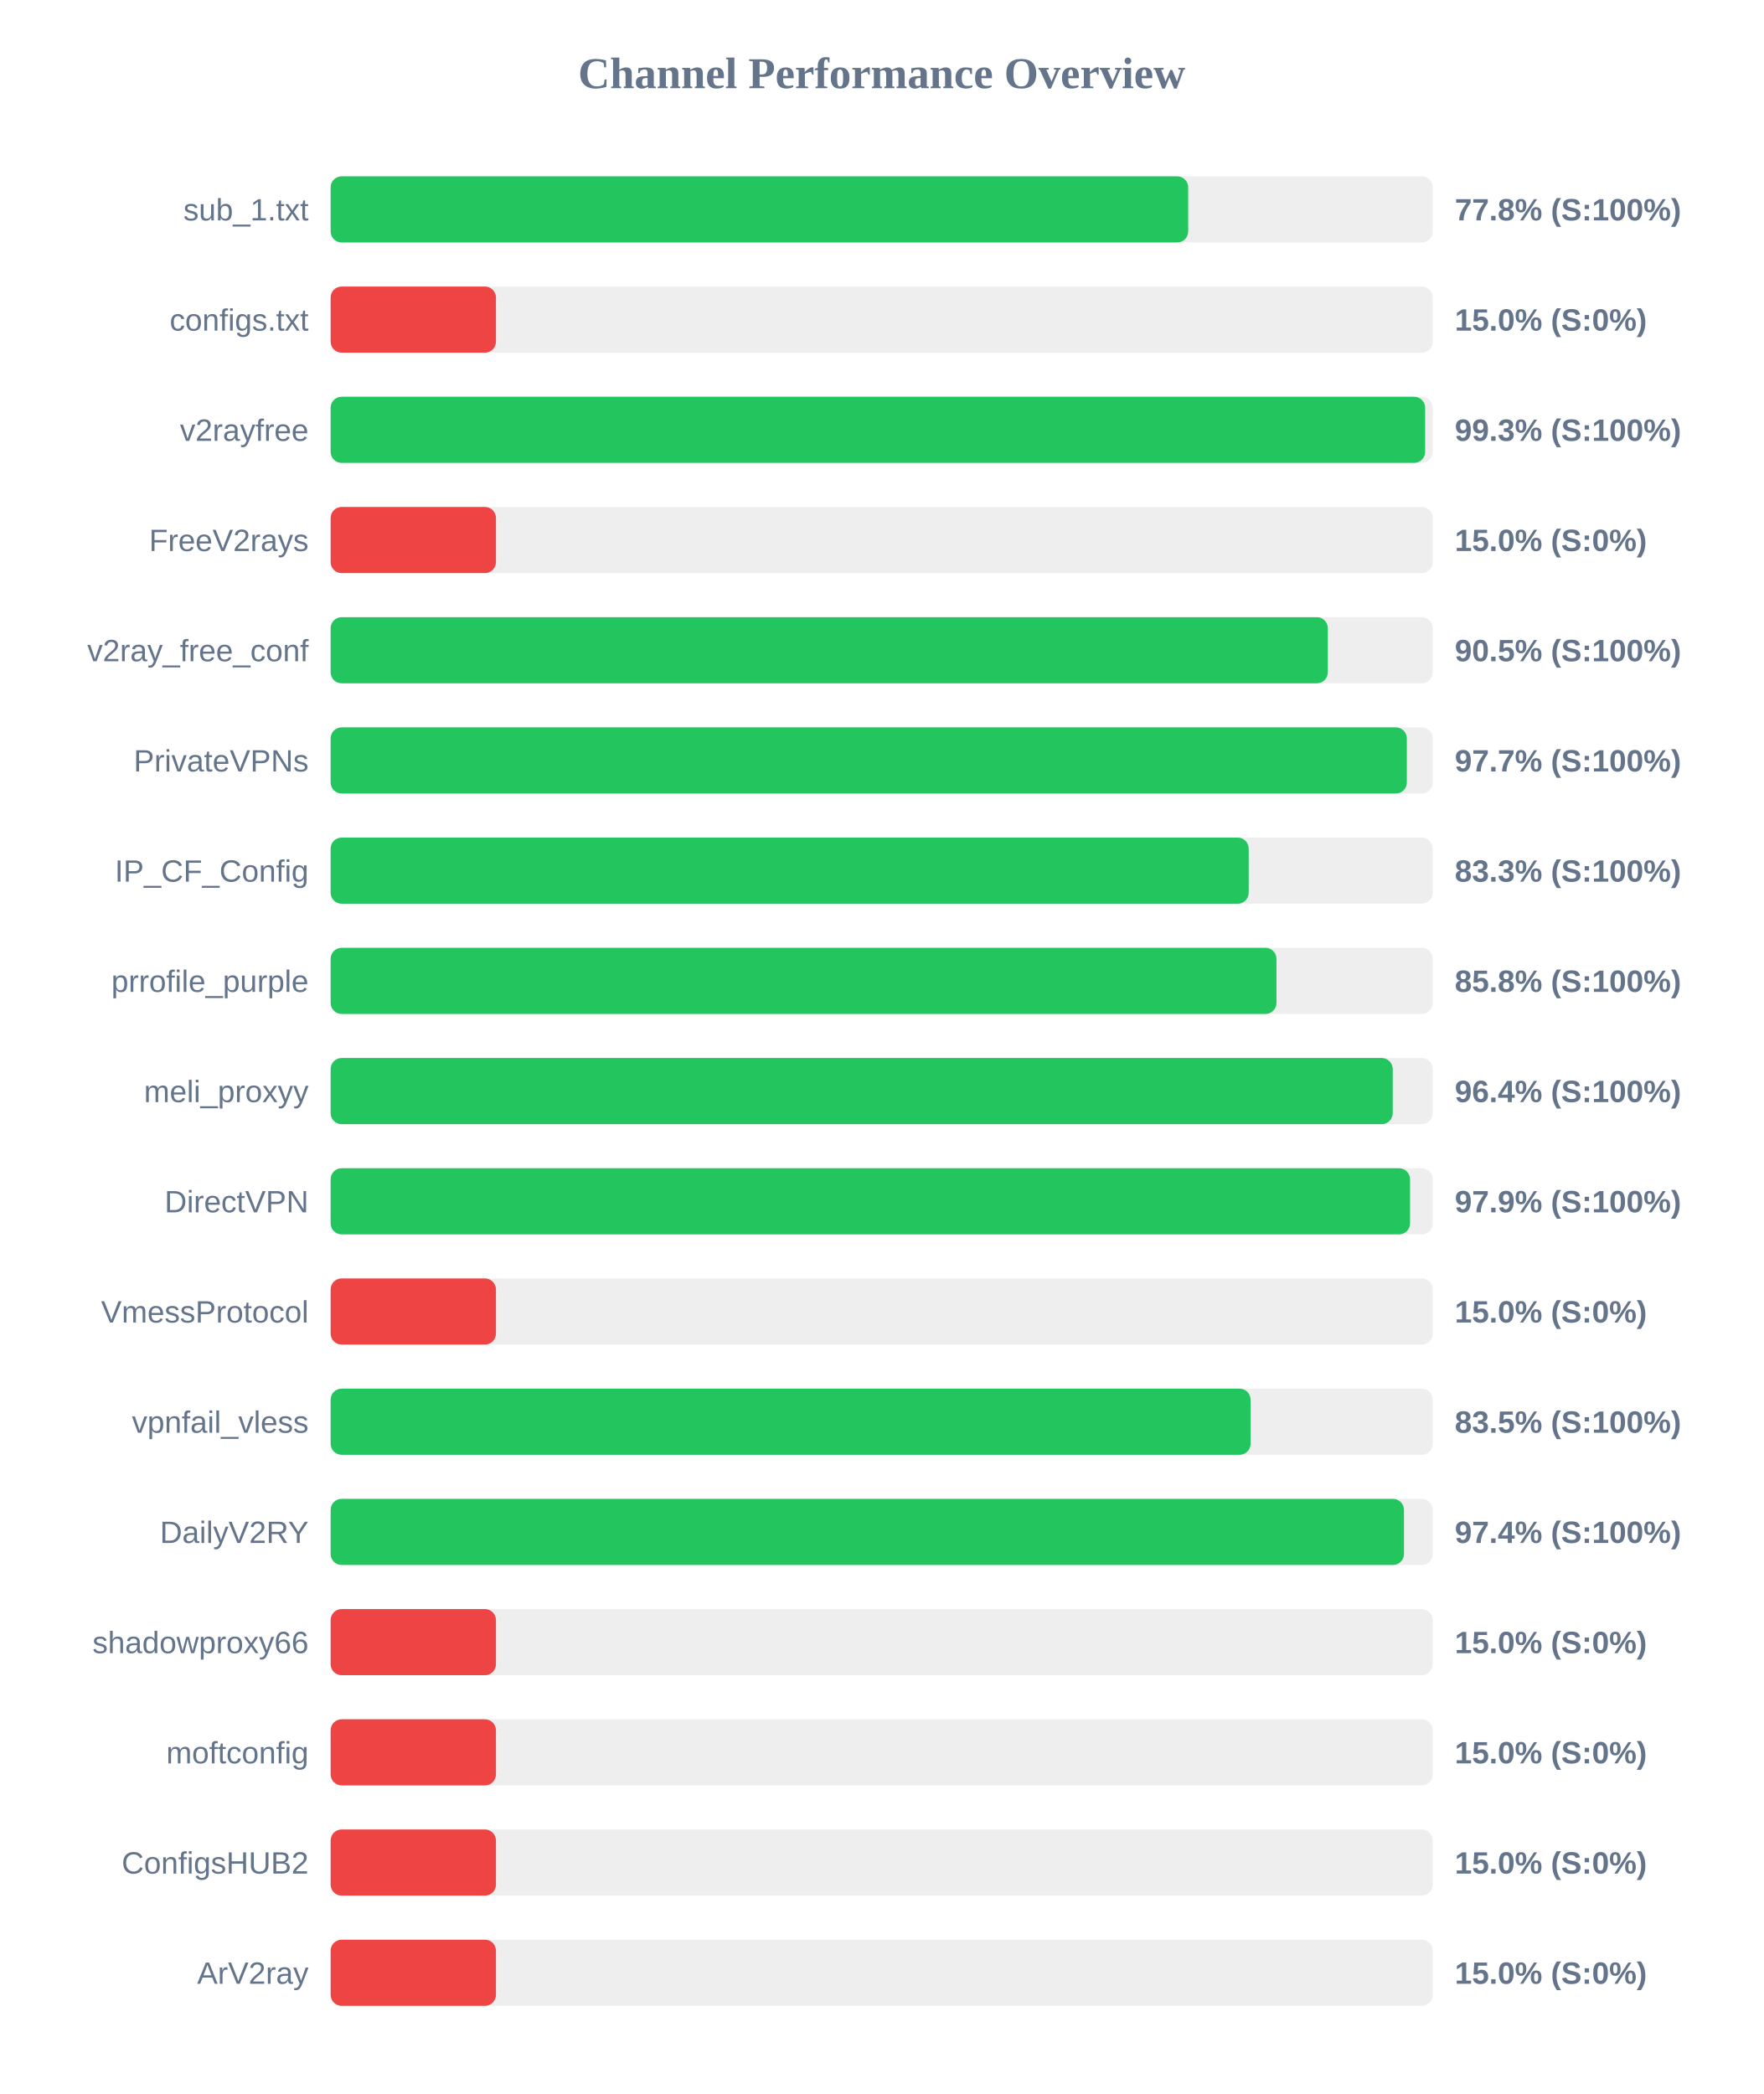
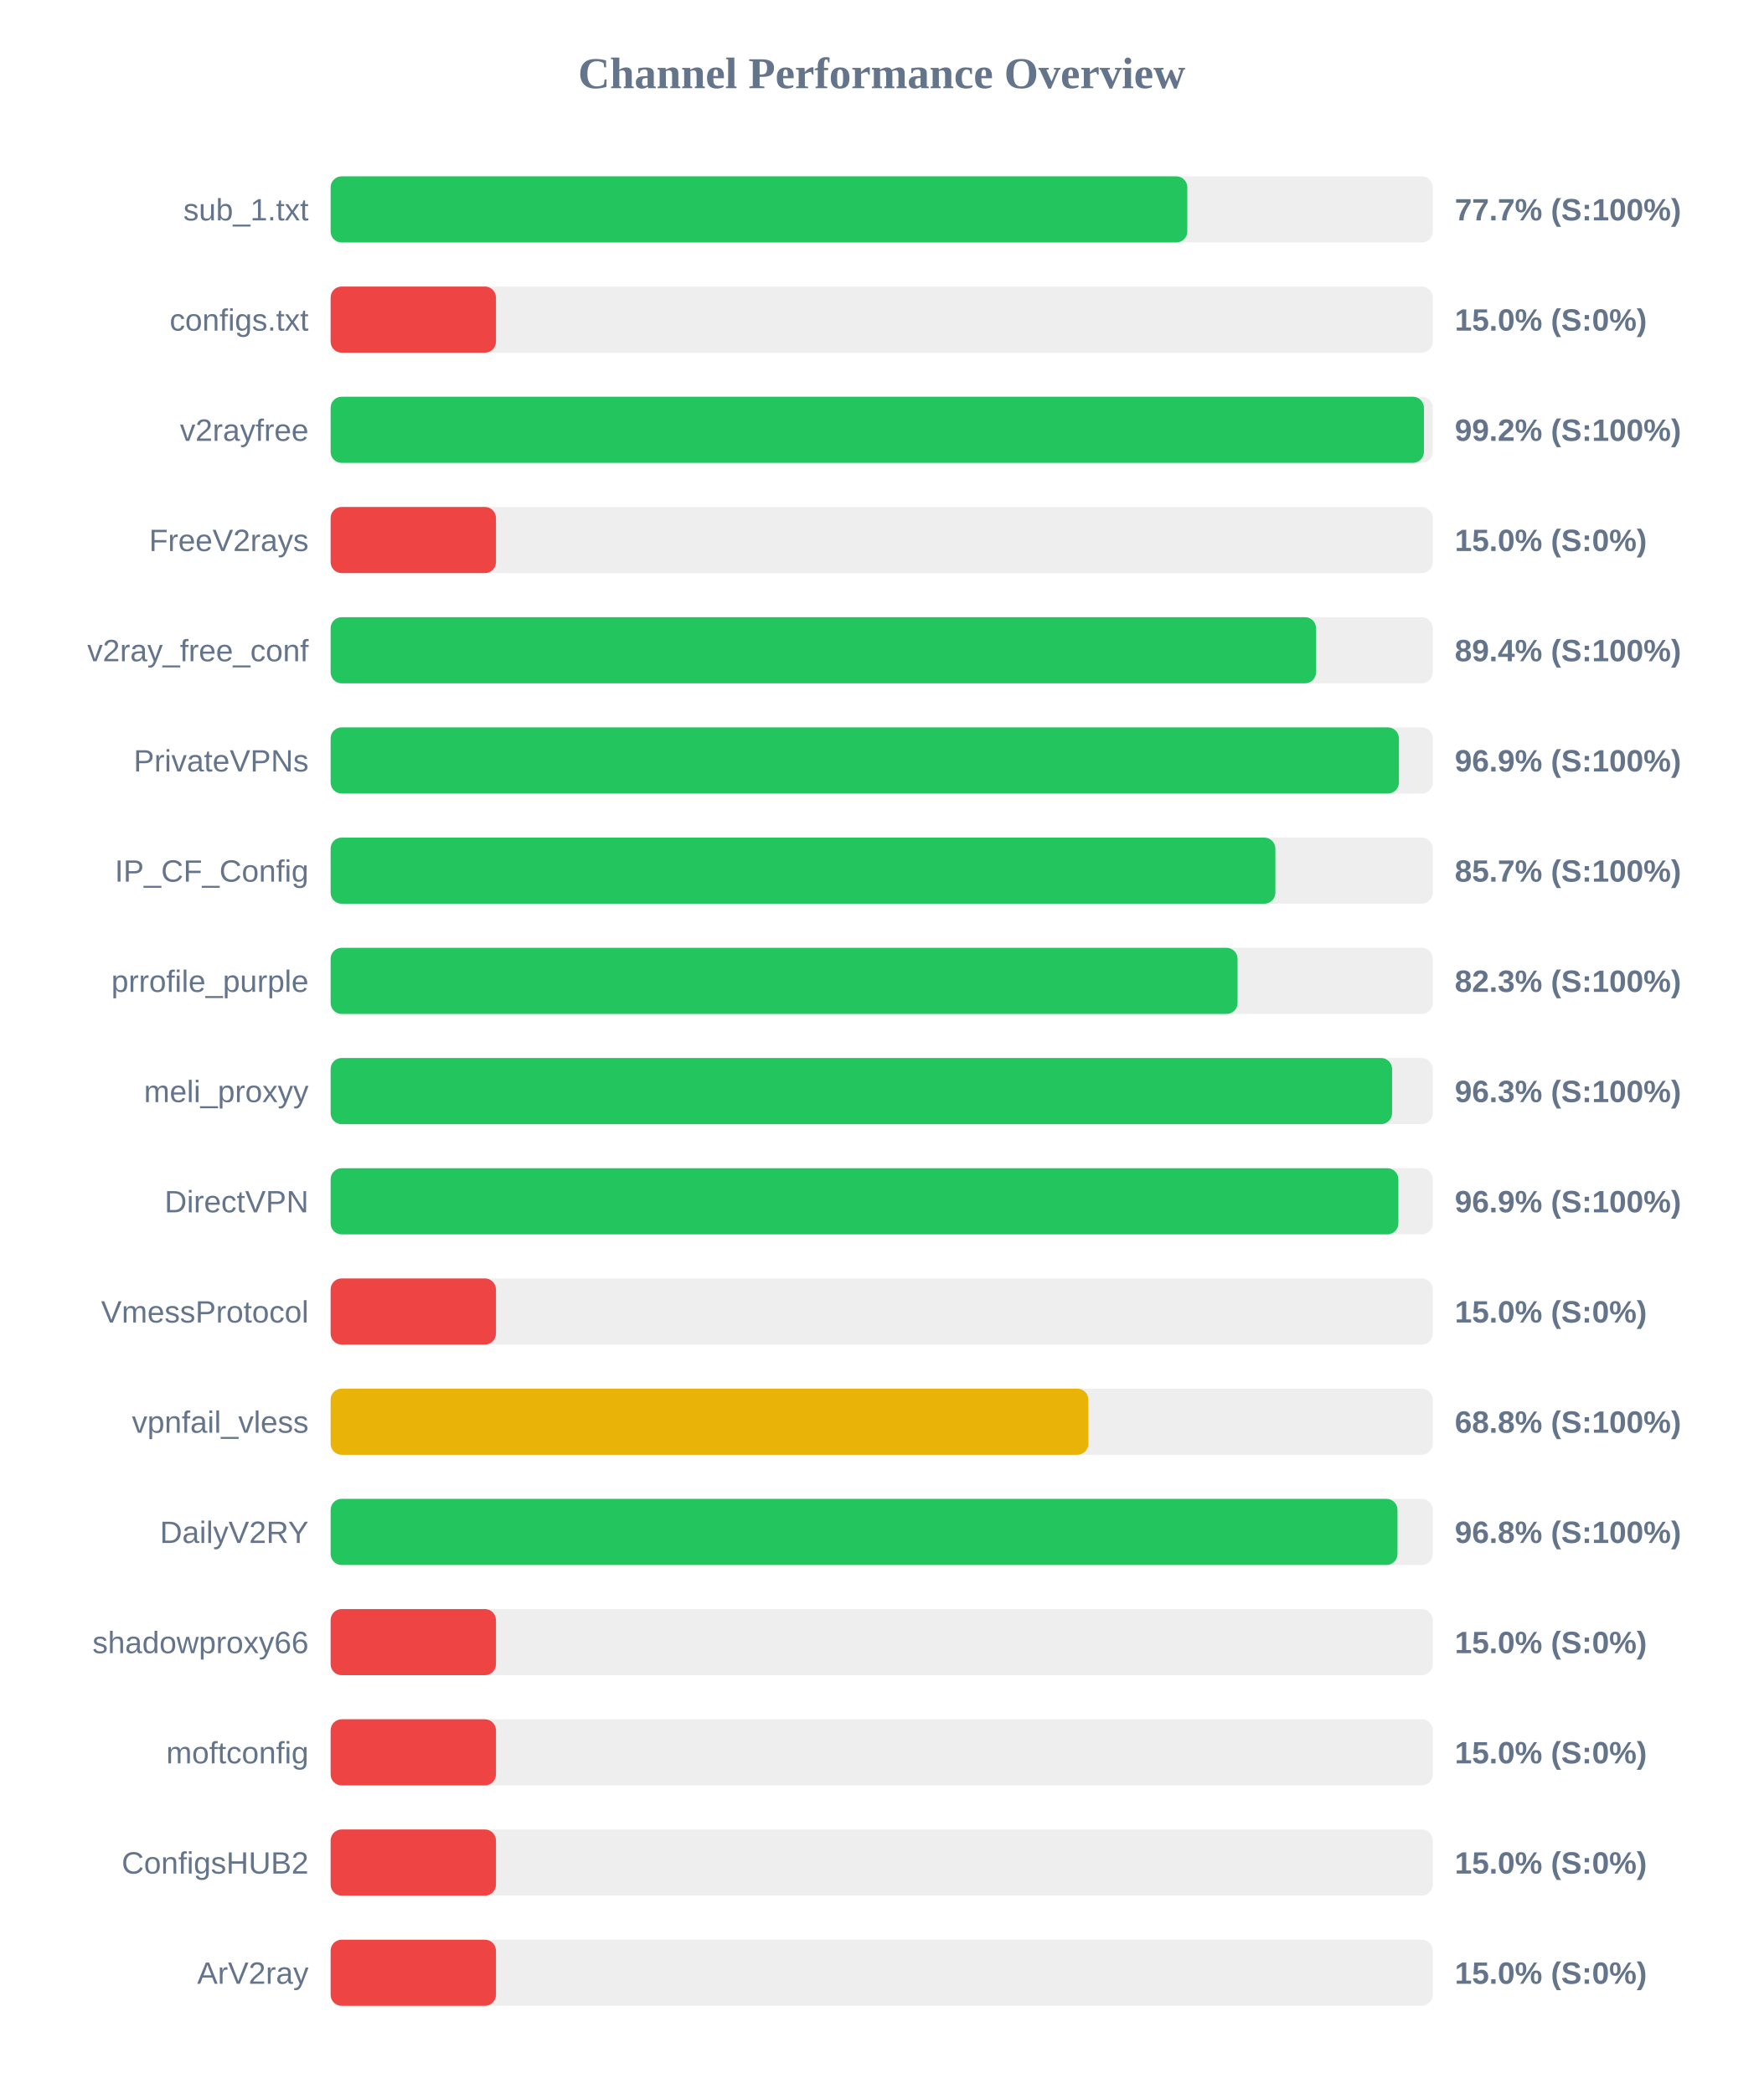
<svg xmlns="http://www.w3.org/2000/svg" width="800" height="950" version="1.1">
  <style>
        .row { font: 14px Arial; fill: #64748b; }
        .score { font: bold 14px Arial; fill: #64748b; }
    </style>
  <text x="400" y="40" text-anchor="middle" font-size="20px" font-weight="bold" fill="#64748b">Channel Performance Overview</text>
  <rect x="150" y="80" width="500" height="30" fill="#eee" rx="5" />
-   <rect x="150" y="80" width="389.05" height="30" fill="#22c55e" rx="5" />
+   <rect x="150" y="80" width="388.65" height="30" fill="#22c55e" rx="5" />
  <text x="140" y="100" text-anchor="end" class="row">sub_1.txt</text>
-   <text x="660" y="100" text-anchor="start" class="score">77.8% (S:100%)</text>
+   <text x="660" y="100" text-anchor="start" class="score">77.7% (S:100%)</text>
  <rect x="150" y="130" width="500" height="30" fill="#eee" rx="5" />
  <rect x="150" y="130" width="75.0" height="30" fill="#ef4444" rx="5" />
  <text x="140" y="150" text-anchor="end" class="row">configs.txt</text>
  <text x="660" y="150" text-anchor="start" class="score">15.0% (S:0%)</text>
  <rect x="150" y="180" width="500" height="30" fill="#eee" rx="5" />
-   <rect x="150" y="180" width="496.55" height="30" fill="#22c55e" rx="5" />
+   <rect x="150" y="180" width="496.0" height="30" fill="#22c55e" rx="5" />
  <text x="140" y="200" text-anchor="end" class="row">v2rayfree</text>
-   <text x="660" y="200" text-anchor="start" class="score">99.3% (S:100%)</text>
+   <text x="660" y="200" text-anchor="start" class="score">99.2% (S:100%)</text>
  <rect x="150" y="230" width="500" height="30" fill="#eee" rx="5" />
  <rect x="150" y="230" width="75.0" height="30" fill="#ef4444" rx="5" />
  <text x="140" y="250" text-anchor="end" class="row">FreeV2rays</text>
  <text x="660" y="250" text-anchor="start" class="score">15.0% (S:0%)</text>
  <rect x="150" y="280" width="500" height="30" fill="#eee" rx="5" />
-   <rect x="150" y="280" width="452.4" height="30" fill="#22c55e" rx="5" />
+   <rect x="150" y="280" width="447.05" height="30" fill="#22c55e" rx="5" />
  <text x="140" y="300" text-anchor="end" class="row">v2ray_free_conf</text>
-   <text x="660" y="300" text-anchor="start" class="score">90.5% (S:100%)</text>
+   <text x="660" y="300" text-anchor="start" class="score">89.4% (S:100%)</text>
  <rect x="150" y="330" width="500" height="30" fill="#eee" rx="5" />
-   <rect x="150" y="330" width="488.25" height="30" fill="#22c55e" rx="5" />
+   <rect x="150" y="330" width="484.65" height="30" fill="#22c55e" rx="5" />
  <text x="140" y="350" text-anchor="end" class="row">PrivateVPNs</text>
-   <text x="660" y="350" text-anchor="start" class="score">97.7% (S:100%)</text>
+   <text x="660" y="350" text-anchor="start" class="score">96.9% (S:100%)</text>
  <rect x="150" y="380" width="500" height="30" fill="#eee" rx="5" />
-   <rect x="150" y="380" width="416.5" height="30" fill="#22c55e" rx="5" />
+   <rect x="150" y="380" width="428.6" height="30" fill="#22c55e" rx="5" />
  <text x="140" y="400" text-anchor="end" class="row">IP_CF_Config</text>
-   <text x="660" y="400" text-anchor="start" class="score">83.3% (S:100%)</text>
+   <text x="660" y="400" text-anchor="start" class="score">85.7% (S:100%)</text>
  <rect x="150" y="430" width="500" height="30" fill="#eee" rx="5" />
-   <rect x="150" y="430" width="429.1" height="30" fill="#22c55e" rx="5" />
+   <rect x="150" y="430" width="411.45" height="30" fill="#22c55e" rx="5" />
  <text x="140" y="450" text-anchor="end" class="row">prrofile_purple</text>
-   <text x="660" y="450" text-anchor="start" class="score">85.8% (S:100%)</text>
+   <text x="660" y="450" text-anchor="start" class="score">82.3% (S:100%)</text>
  <rect x="150" y="480" width="500" height="30" fill="#eee" rx="5" />
-   <rect x="150" y="480" width="481.85" height="30" fill="#22c55e" rx="5" />
+   <rect x="150" y="480" width="481.55" height="30" fill="#22c55e" rx="5" />
  <text x="140" y="500" text-anchor="end" class="row">meli_proxyy</text>
-   <text x="660" y="500" text-anchor="start" class="score">96.4% (S:100%)</text>
+   <text x="660" y="500" text-anchor="start" class="score">96.3% (S:100%)</text>
  <rect x="150" y="530" width="500" height="30" fill="#eee" rx="5" />
-   <rect x="150" y="530" width="489.7" height="30" fill="#22c55e" rx="5" />
+   <rect x="150" y="530" width="484.4" height="30" fill="#22c55e" rx="5" />
  <text x="140" y="550" text-anchor="end" class="row">DirectVPN</text>
-   <text x="660" y="550" text-anchor="start" class="score">97.9% (S:100%)</text>
+   <text x="660" y="550" text-anchor="start" class="score">96.9% (S:100%)</text>
  <rect x="150" y="580" width="500" height="30" fill="#eee" rx="5" />
  <rect x="150" y="580" width="75.0" height="30" fill="#ef4444" rx="5" />
  <text x="140" y="600" text-anchor="end" class="row">VmessProtocol</text>
  <text x="660" y="600" text-anchor="start" class="score">15.0% (S:0%)</text>
  <rect x="150" y="630" width="500" height="30" fill="#eee" rx="5" />
-   <rect x="150" y="630" width="417.35" height="30" fill="#22c55e" rx="5" />
+   <rect x="150" y="630" width="343.75" height="30" fill="#eab308" rx="5" />
  <text x="140" y="650" text-anchor="end" class="row">vpnfail_vless</text>
-   <text x="660" y="650" text-anchor="start" class="score">83.5% (S:100%)</text>
+   <text x="660" y="650" text-anchor="start" class="score">68.8% (S:100%)</text>
  <rect x="150" y="680" width="500" height="30" fill="#eee" rx="5" />
-   <rect x="150" y="680" width="486.95" height="30" fill="#22c55e" rx="5" />
+   <rect x="150" y="680" width="484.0" height="30" fill="#22c55e" rx="5" />
  <text x="140" y="700" text-anchor="end" class="row">DailyV2RY</text>
-   <text x="660" y="700" text-anchor="start" class="score">97.4% (S:100%)</text>
+   <text x="660" y="700" text-anchor="start" class="score">96.8% (S:100%)</text>
  <rect x="150" y="730" width="500" height="30" fill="#eee" rx="5" />
  <rect x="150" y="730" width="75.0" height="30" fill="#ef4444" rx="5" />
  <text x="140" y="750" text-anchor="end" class="row">shadowproxy66</text>
  <text x="660" y="750" text-anchor="start" class="score">15.0% (S:0%)</text>
  <rect x="150" y="780" width="500" height="30" fill="#eee" rx="5" />
  <rect x="150" y="780" width="75.0" height="30" fill="#ef4444" rx="5" />
  <text x="140" y="800" text-anchor="end" class="row">moftconfig</text>
  <text x="660" y="800" text-anchor="start" class="score">15.0% (S:0%)</text>
  <rect x="150" y="830" width="500" height="30" fill="#eee" rx="5" />
  <rect x="150" y="830" width="75.0" height="30" fill="#ef4444" rx="5" />
  <text x="140" y="850" text-anchor="end" class="row">ConfigsHUB2</text>
  <text x="660" y="850" text-anchor="start" class="score">15.0% (S:0%)</text>
  <rect x="150" y="880" width="500" height="30" fill="#eee" rx="5" />
  <rect x="150" y="880" width="75.0" height="30" fill="#ef4444" rx="5" />
  <text x="140" y="900" text-anchor="end" class="row">ArV2ray</text>
  <text x="660" y="900" text-anchor="start" class="score">15.0% (S:0%)</text>
</svg>
